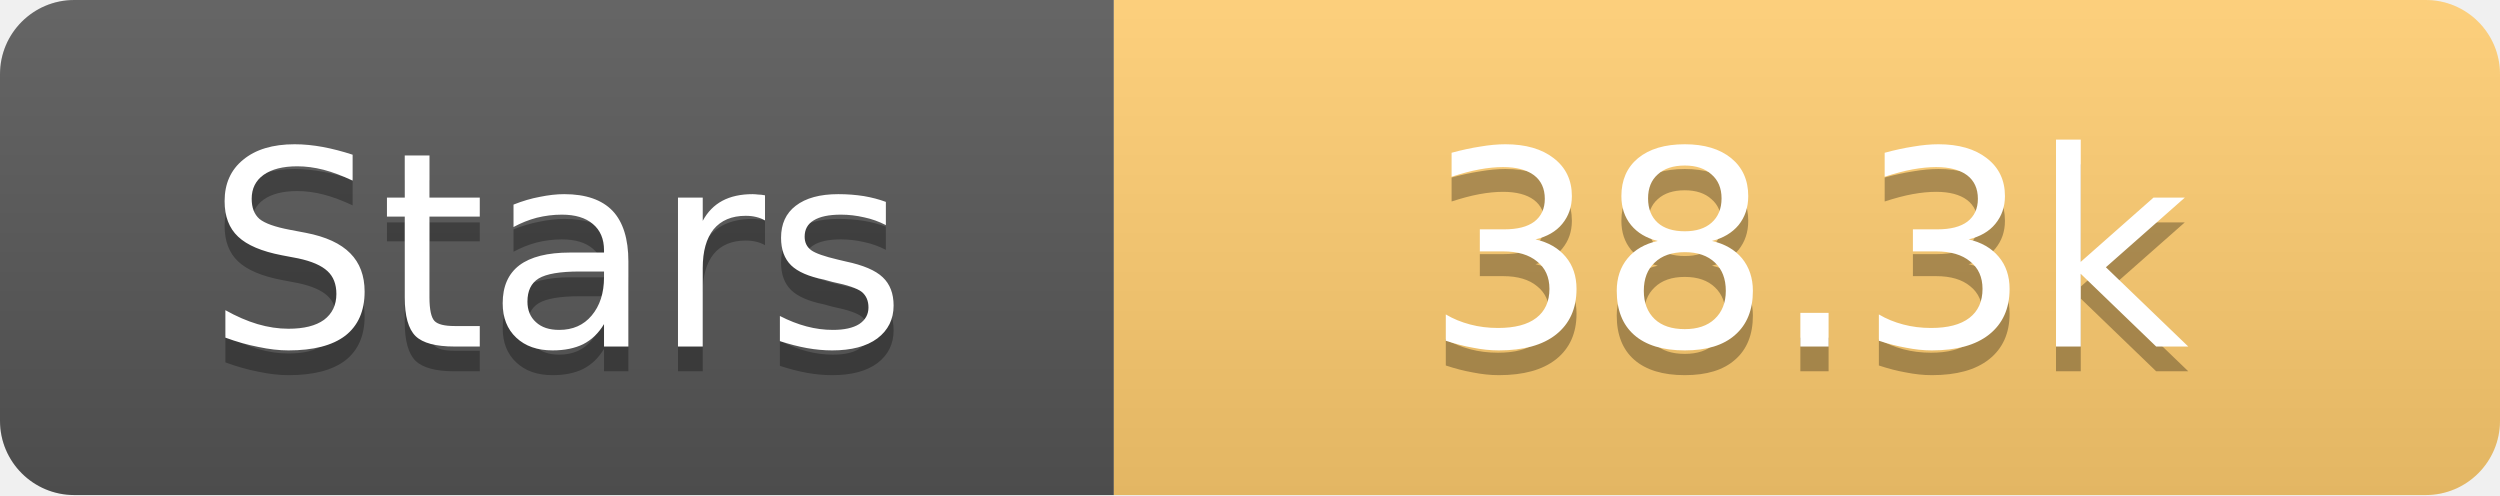
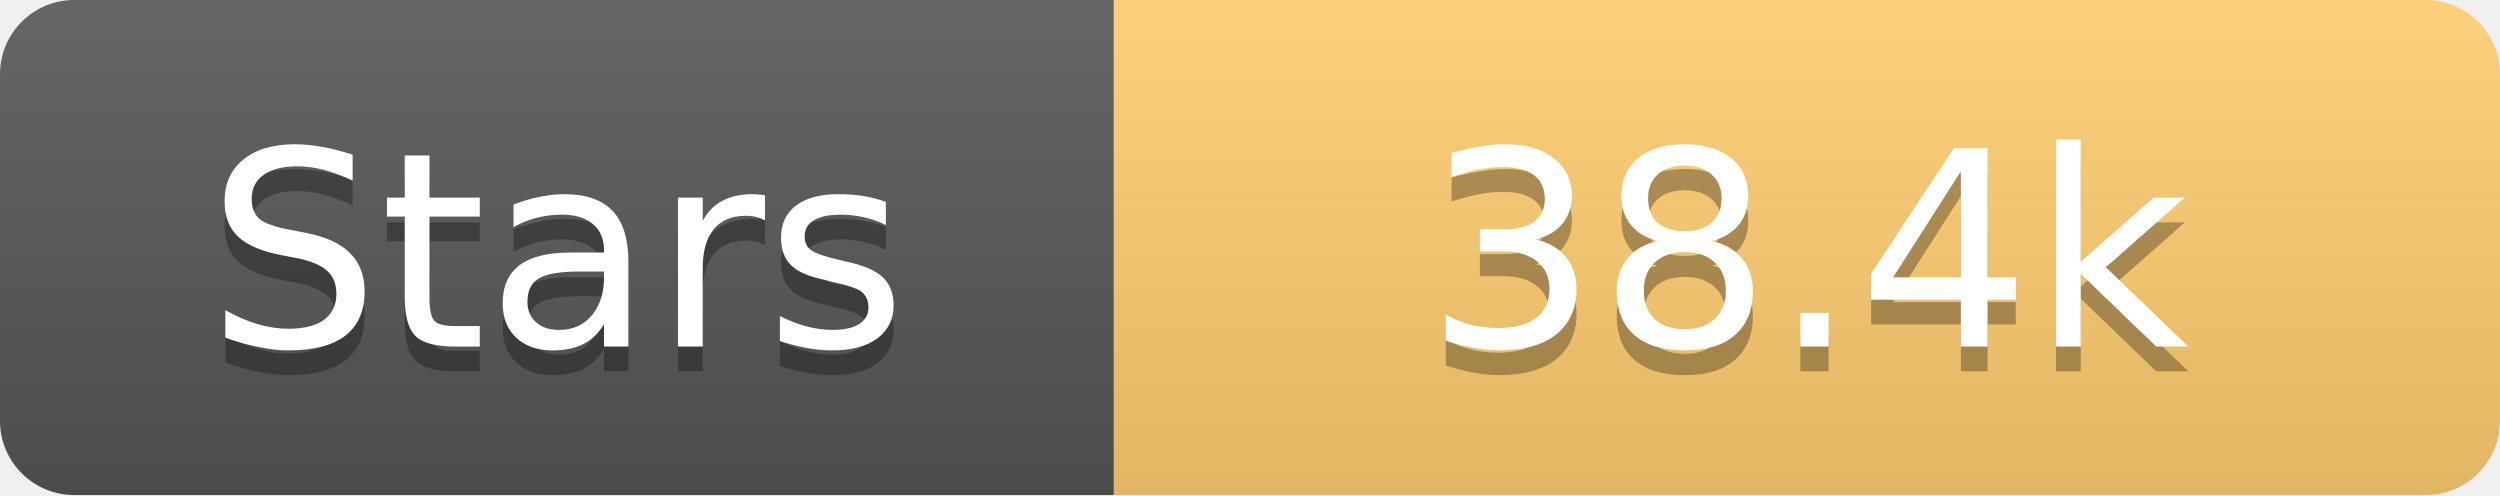
<svg xmlns="http://www.w3.org/2000/svg" width="101" height="20">
  <linearGradient id="s" x2="0" y2="100%">
    <stop offset="0" stop-color="#fff" stop-opacity=".1" />
    <stop offset="1" stop-opacity=".1" />
  </linearGradient>
  <clipPath id="r">
    <rect width="101" height="20" rx="3" fill="#fff" />
  </clipPath>
  <g clip-path="url(#r)">
    <rect width="45" height="20" fill="#555" />
    <rect x="45" width="56" height="20" fill="#fdcb6e" />
    <rect width="101" height="20" fill="url(#s)" />
  </g>
  <g fill="#fff" text-anchor="middle" font-family="Verdana,Geneva,DejaVu Sans,sans-serif" text-rendering="geometricPrecision" font-size="11">
    <text x="22.5" y="15" fill="#010101" fill-opacity=".3">Stars</text>
    <text x="22.5" y="14">Stars</text>
-     <text x="73.0" y="15" fill="#010101" fill-opacity=".3">38.3k</text>
-     <text x="73.0" y="14">38.3k</text>
+     <text x="73.0" y="15" fill="#010101" fill-opacity=".3">38.4k</text>
+     <text x="73.0" y="14">38.4k</text>
  </g>
</svg>
